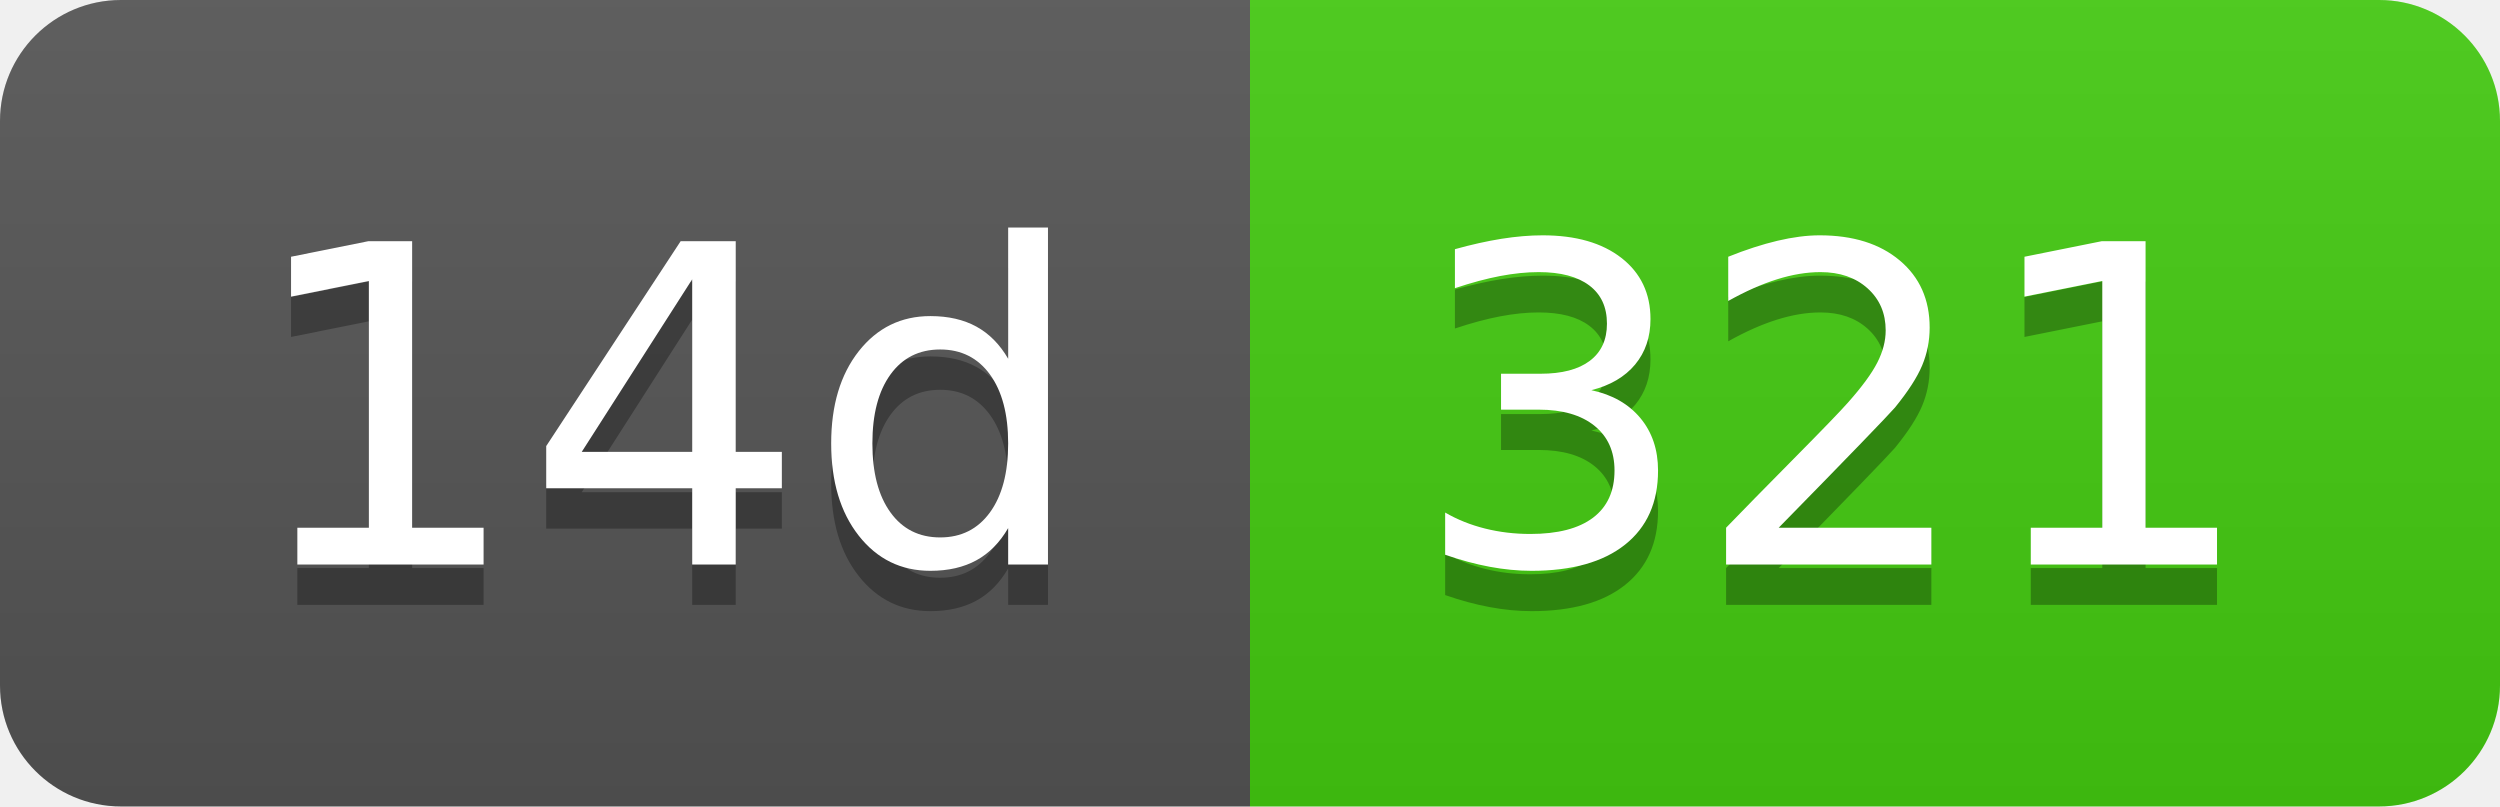
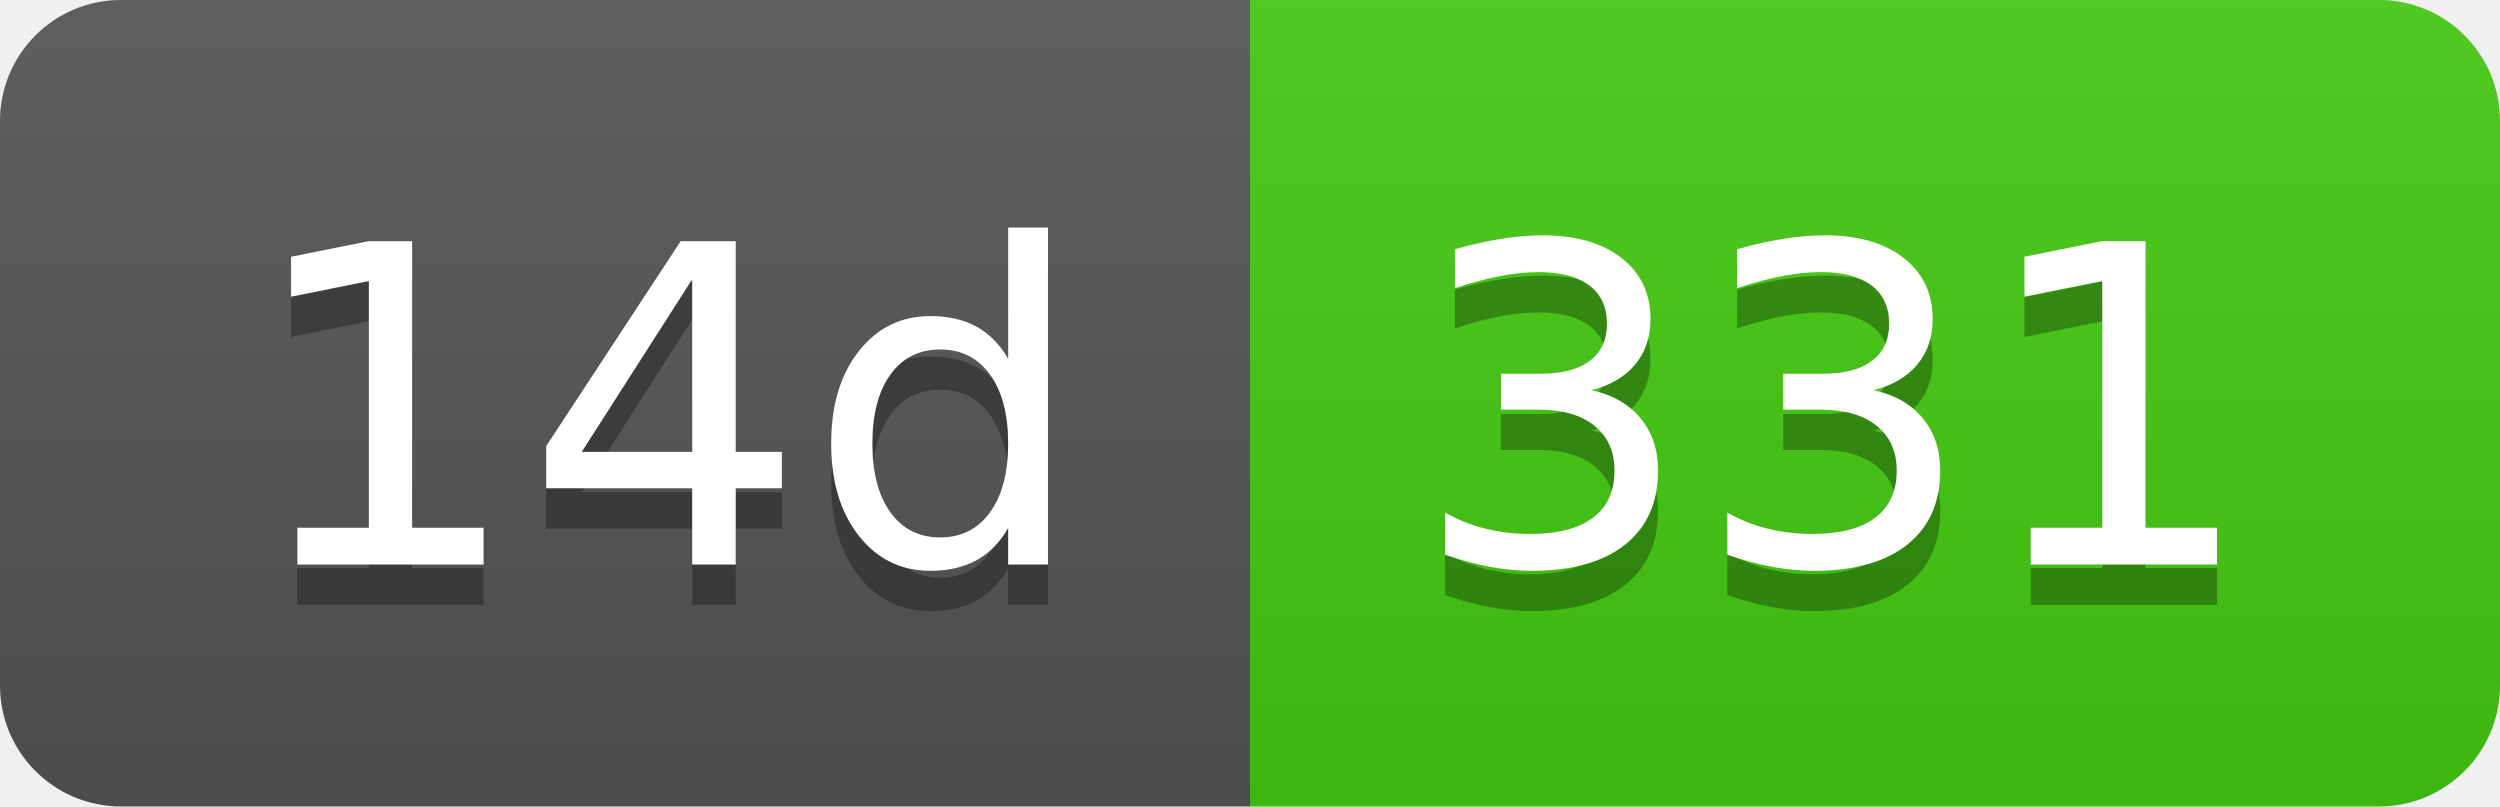
- <svg xmlns="http://www.w3.org/2000/svg" width="62" height="20" role="img" aria-label="14d: 321">
+ <svg xmlns="http://www.w3.org/2000/svg" width="62" height="20" role="img" aria-label="14d: 331">
  <linearGradient id="s" x2="0" y2="100%">
    <stop offset="0" stop-color="#bbb" stop-opacity=".1" />
    <stop offset="1" stop-opacity=".1" />
  </linearGradient>
  <clipPath id="r">
    <rect width="62" height="20" rx="3" fill="#fff" />
  </clipPath>
  <g clip-path="url(#r)">
    <rect width="31" height="20" fill="#555" />
    <rect x="31" width="31" height="20" fill="#4c1" />
    <rect width="62" height="20" fill="url(#s)" />
  </g>
  <g fill="#fff" text-anchor="middle" font-family="Verdana,Geneva,DejaVu Sans,sans-serif" text-rendering="geometricPrecision" font-size="110">
    <text aria-hidden="true" x="165" y="150" fill="#010101" fill-opacity=".3" transform="scale(.1)" textLength="210">14d</text>
    <text x="165" y="140" transform="scale(.1)" fill="#fff" textLength="210">14d</text>
-     <text aria-hidden="true" x="455" y="150" fill="#010101" fill-opacity=".3" transform="scale(.1)" textLength="210">321</text>
-     <text x="455" y="140" transform="scale(.1)" fill="#fff" textLength="210">321</text>
+     <text aria-hidden="true" x="455" y="150" fill="#010101" fill-opacity=".3" transform="scale(.1)" textLength="210">331</text>
+     <text x="455" y="140" transform="scale(.1)" fill="#fff" textLength="210">331</text>
  </g>
</svg>
